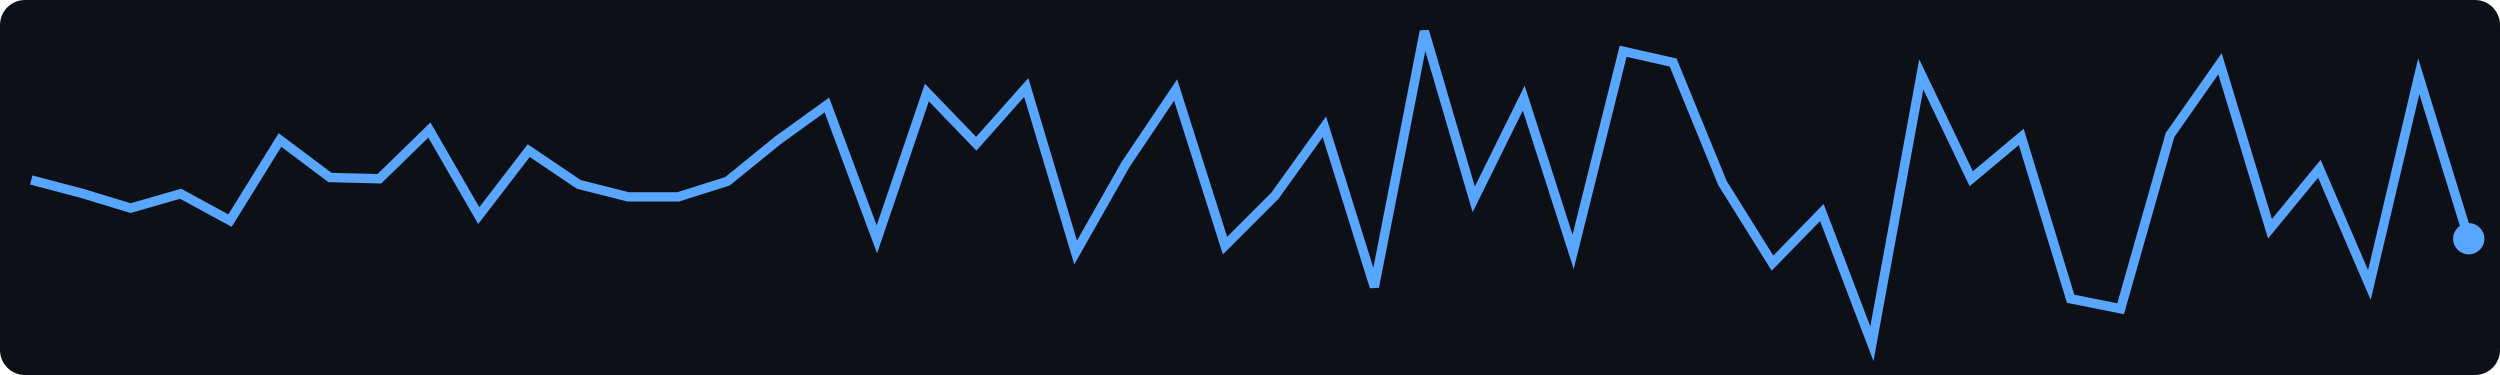
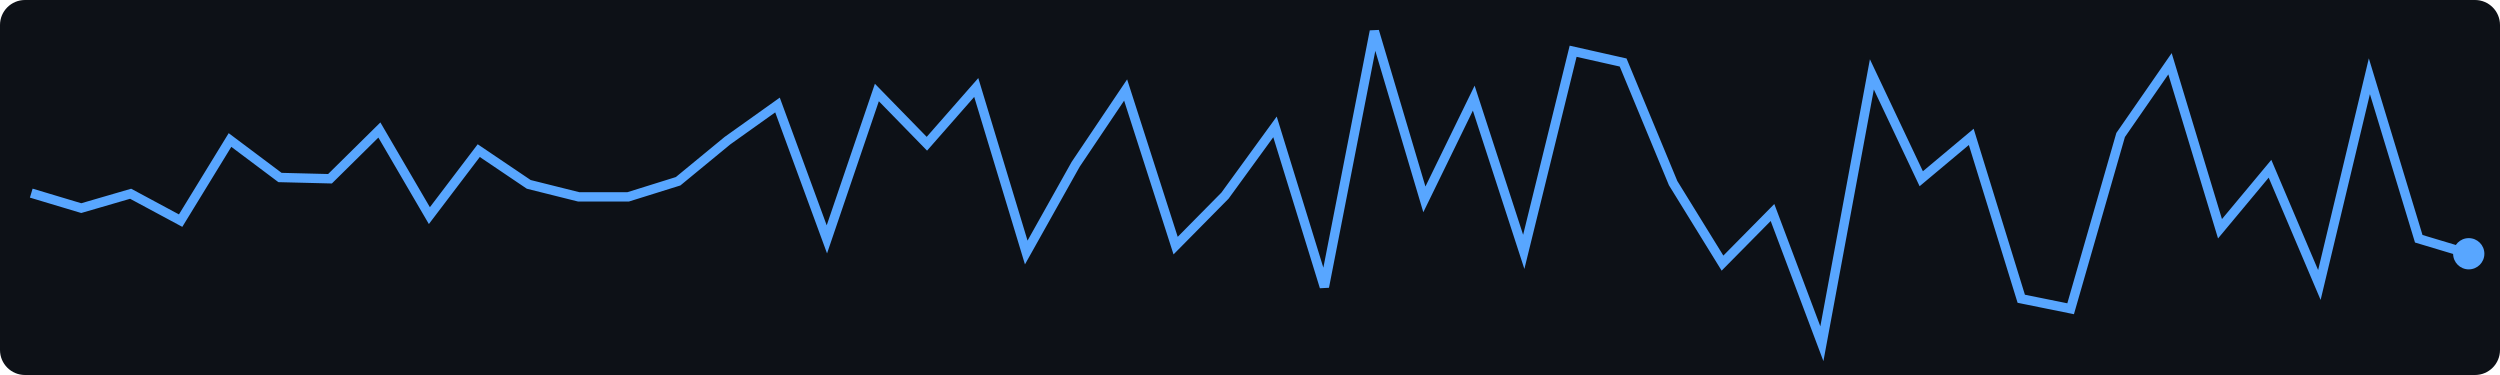
<svg xmlns="http://www.w3.org/2000/svg" width="400" height="60">
  <rect width="400" height="60" fill="#0d1117" rx="4" />
-   <polyline points="5.0,28.8 13.0,30.9 20.9,33.3 28.9,31.0 36.8,35.3 44.8,22.4 52.8,28.4 60.7,28.6 68.7,20.8 76.6,34.5 84.6,24.1 92.6,29.5 100.5,31.5 108.5,31.5 116.4,29.0 124.4,22.5 132.3,16.8 140.3,38.3 148.3,14.8 156.2,23.0 164.2,14.0 172.1,40.4 180.1,26.3 188.1,14.4 196.0,39.3 204.0,31.3 211.9,20.3 219.9,45.9 227.9,5.0 235.8,31.9 243.8,15.7 251.7,40.3 259.7,8.2 267.7,10.0 275.6,29.3 283.6,42.1 291.5,34.0 299.5,55.0 307.4,11.9 315.4,28.6 323.4,21.9 331.3,47.8 339.3,49.4 347.2,21.6 355.2,10.2 363.2,36.6 371.1,27.0 379.1,45.6 387.0,12.2 395.0,38.2" fill="none" stroke="#58a6ff" stroke-width="1.5" />
-   <circle cx="395.0" cy="38.2" r="2.5" fill="#58a6ff" />
+   <polyline points="5.0,30.9 13.0,33.3 20.9,31.0 28.9,35.3 36.8,22.4 44.8,28.4 52.8,28.6 60.7,20.8 68.7,34.5 76.6,24.1 84.6,29.5 92.6,31.5 100.5,31.5 108.5,29.0 116.4,22.5 124.4,16.8 132.3,38.3 140.3,14.8 148.3,23.0 156.2,14.0 164.2,40.4 172.1,26.3 180.1,14.4 188.1,39.3 196.0,31.3 204.0,20.3 211.9,45.9 219.9,5.0 227.9,31.9 235.8,15.7 243.8,40.3 251.7,8.2 259.7,10.0 267.7,29.3 275.6,42.1 283.6,34.0 291.5,55.0 299.5,11.9 307.4,28.6 315.4,21.9 323.4,47.8 331.3,49.4 339.3,21.6 347.2,10.2 355.2,36.6 363.2,27.0 371.1,45.6 379.1,12.2 387.0,38.2 395.0,40.6" fill="none" stroke="#58a6ff" stroke-width="1.5" />
+   <circle cx="395.0" cy="40.6" r="2.5" fill="#58a6ff" />
</svg>
